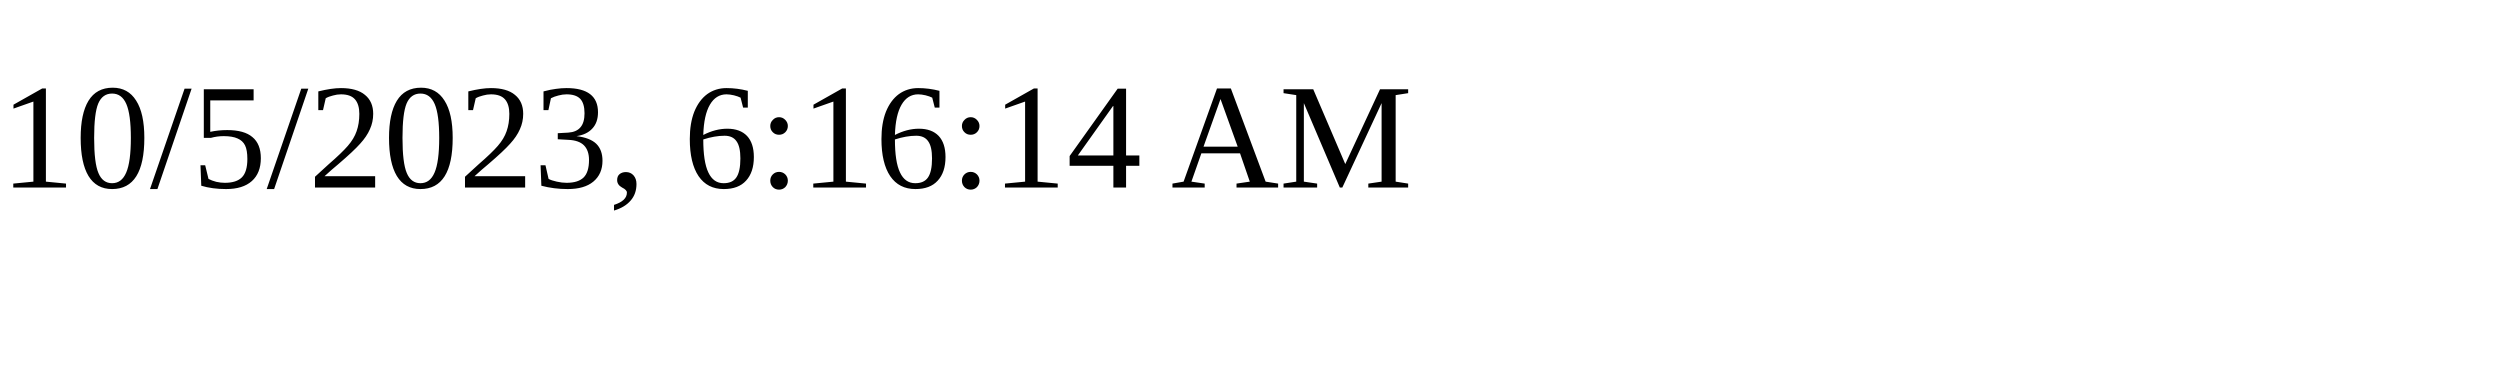
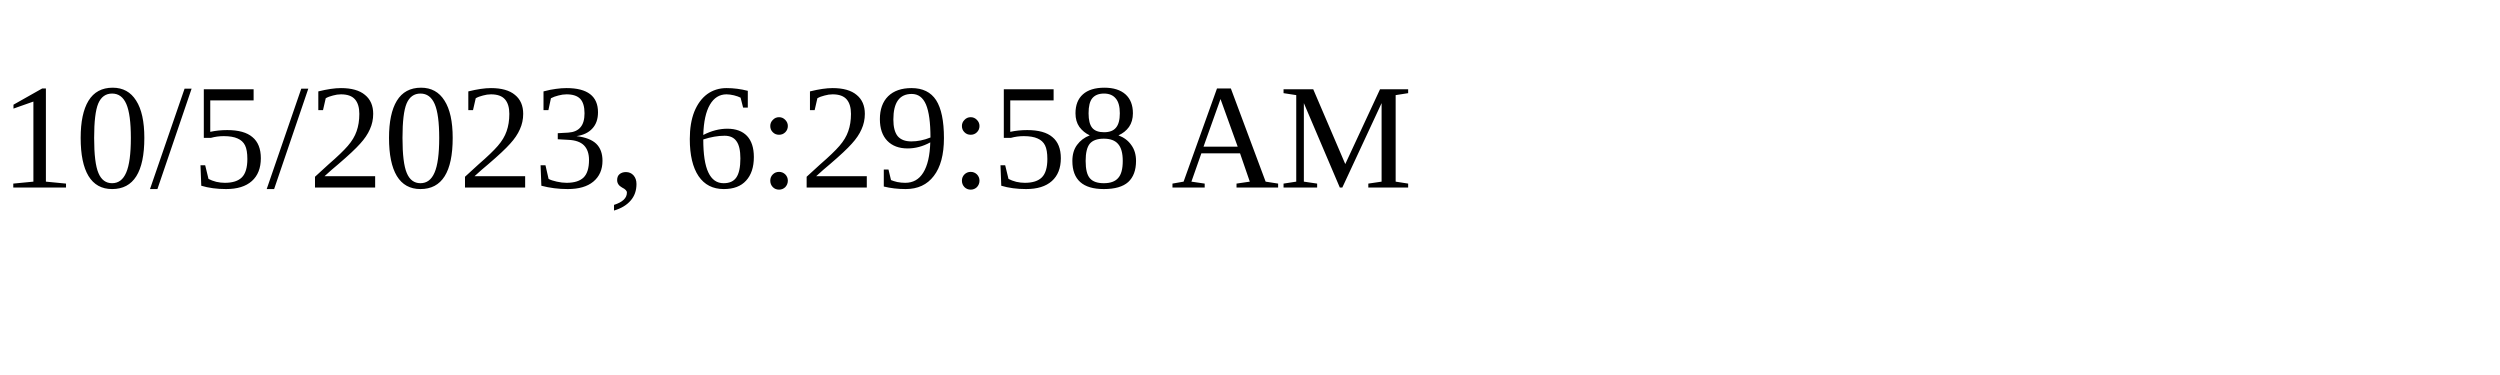
<svg xmlns="http://www.w3.org/2000/svg" height="30" width="200">
-   <text x="0" y="15">10/5/2023, 6:16:14 AM</text>
+   <text x="0" y="15">10/5/2023, 6:29:58 AM</text>
</svg>
